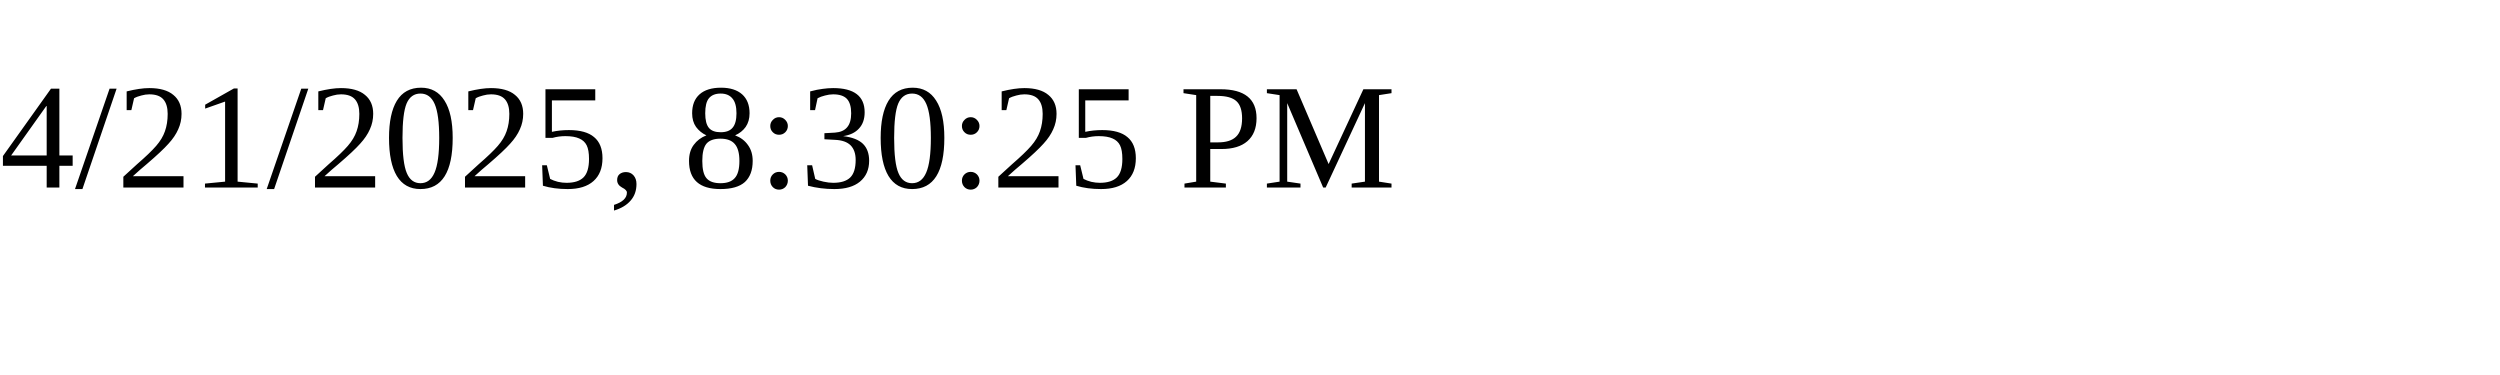
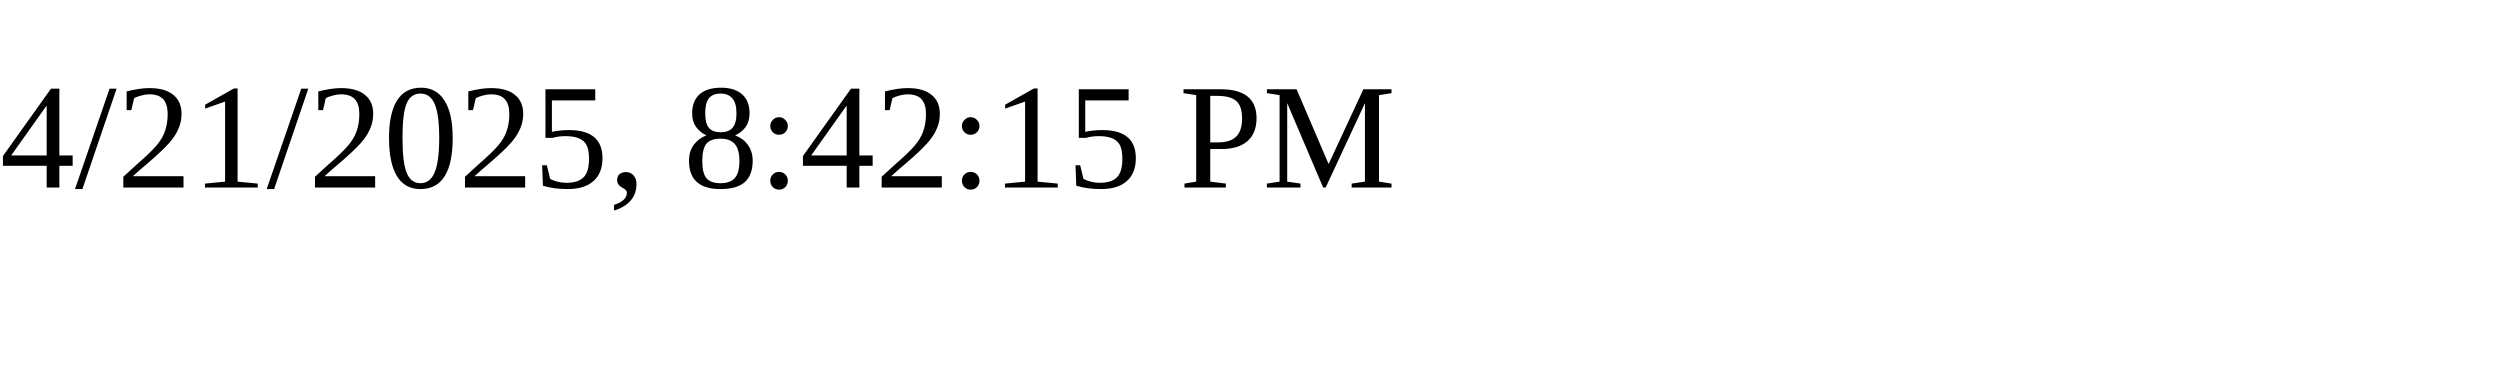
<svg xmlns="http://www.w3.org/2000/svg" height="30" width="200">
-   <text x="0" y="15">4/21/2025, 8:30:25 PM</text>
+   <text x="0" y="15">4/21/2025, 8:42:15 PM</text>
</svg>
